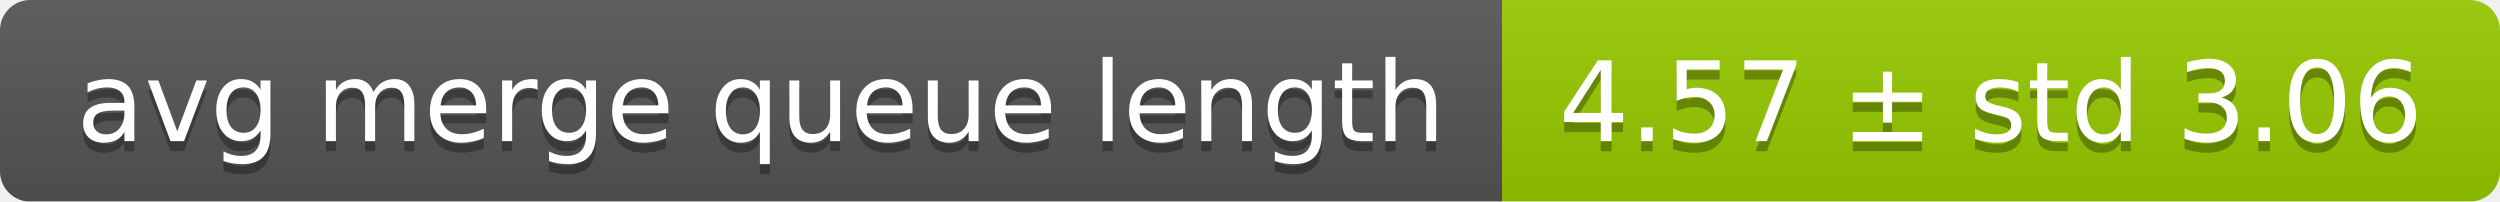
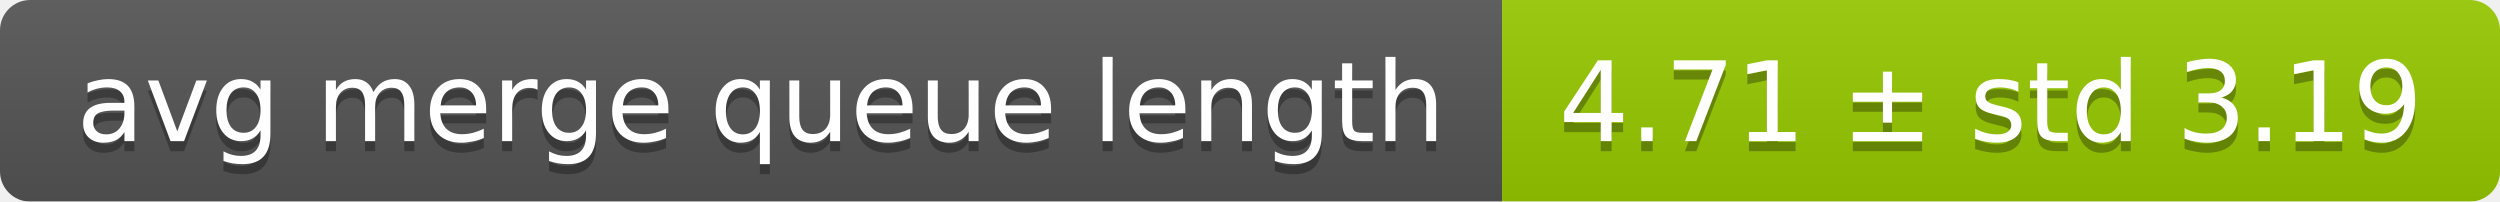
<svg xmlns="http://www.w3.org/2000/svg" width="248" height="20">
  <linearGradient id="smooth" x2="0" y2="100%">
    <stop offset="0" stop-color="#bbb" stop-opacity=".1" />
    <stop offset="1" stop-opacity=".1" />
  </linearGradient>
  <mask id="round">
    <rect width="248" height="20" rx="3" fill="#fff" />
  </mask>
  <g mask="url(#round)">
    <rect width="149" height="20" fill="#555" />
    <rect x="149" width="99" height="20" fill="#97ca00" />
    <rect width="248" height="20" fill="url(#smooth)" />
  </g>
  <g fill="#fff" text-anchor="middle" font-family="DejaVu Sans,Verdana,Geneva,sans-serif" font-size="11">
    <text x="75.5" y="15" fill="#010101" fill-opacity=".3">avg merge queue length</text>
    <text x="75.5" y="14">avg merge queue length</text>
-     <text x="197.5" y="15" fill="#010101" fill-opacity=".3">4.57 ± std 3.06</text>
-     <text x="197.5" y="14">4.57 ± std 3.06</text>
+     <text x="197.5" y="15" fill="#010101" fill-opacity=".3">4.71 ± std 3.19</text>
+     <text x="197.5" y="14">4.71 ± std 3.19</text>
  </g>
</svg>
